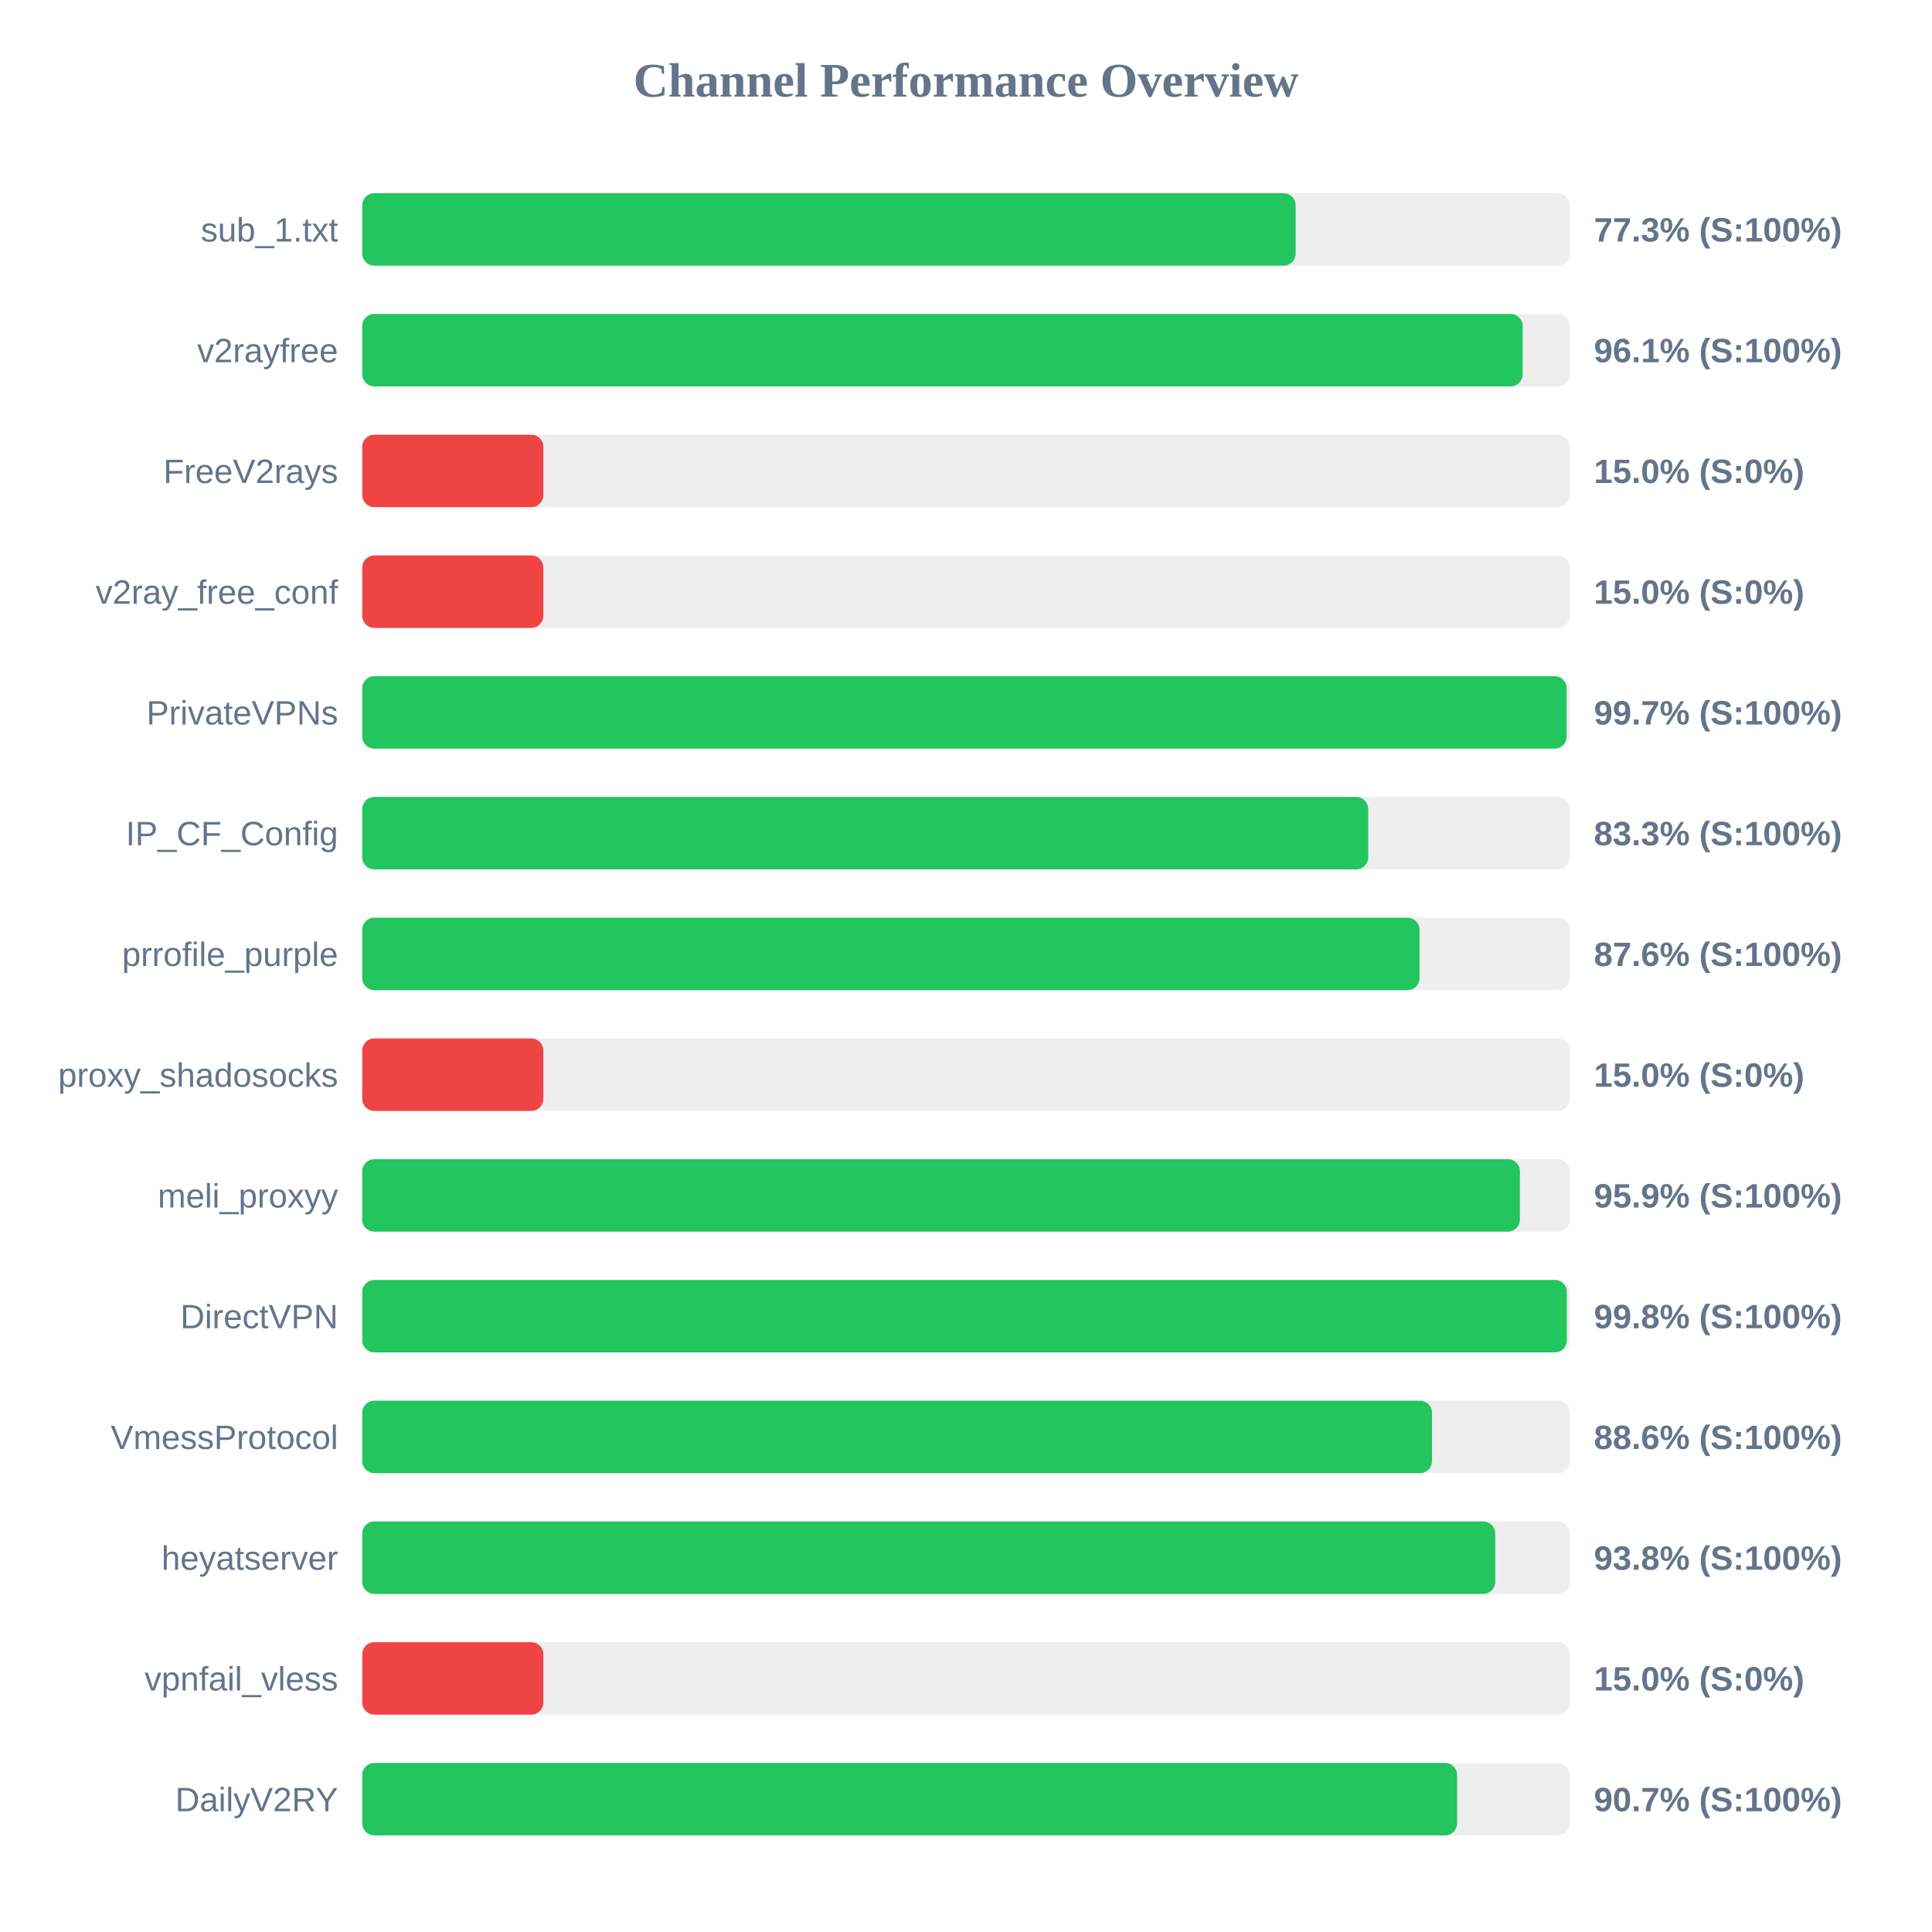
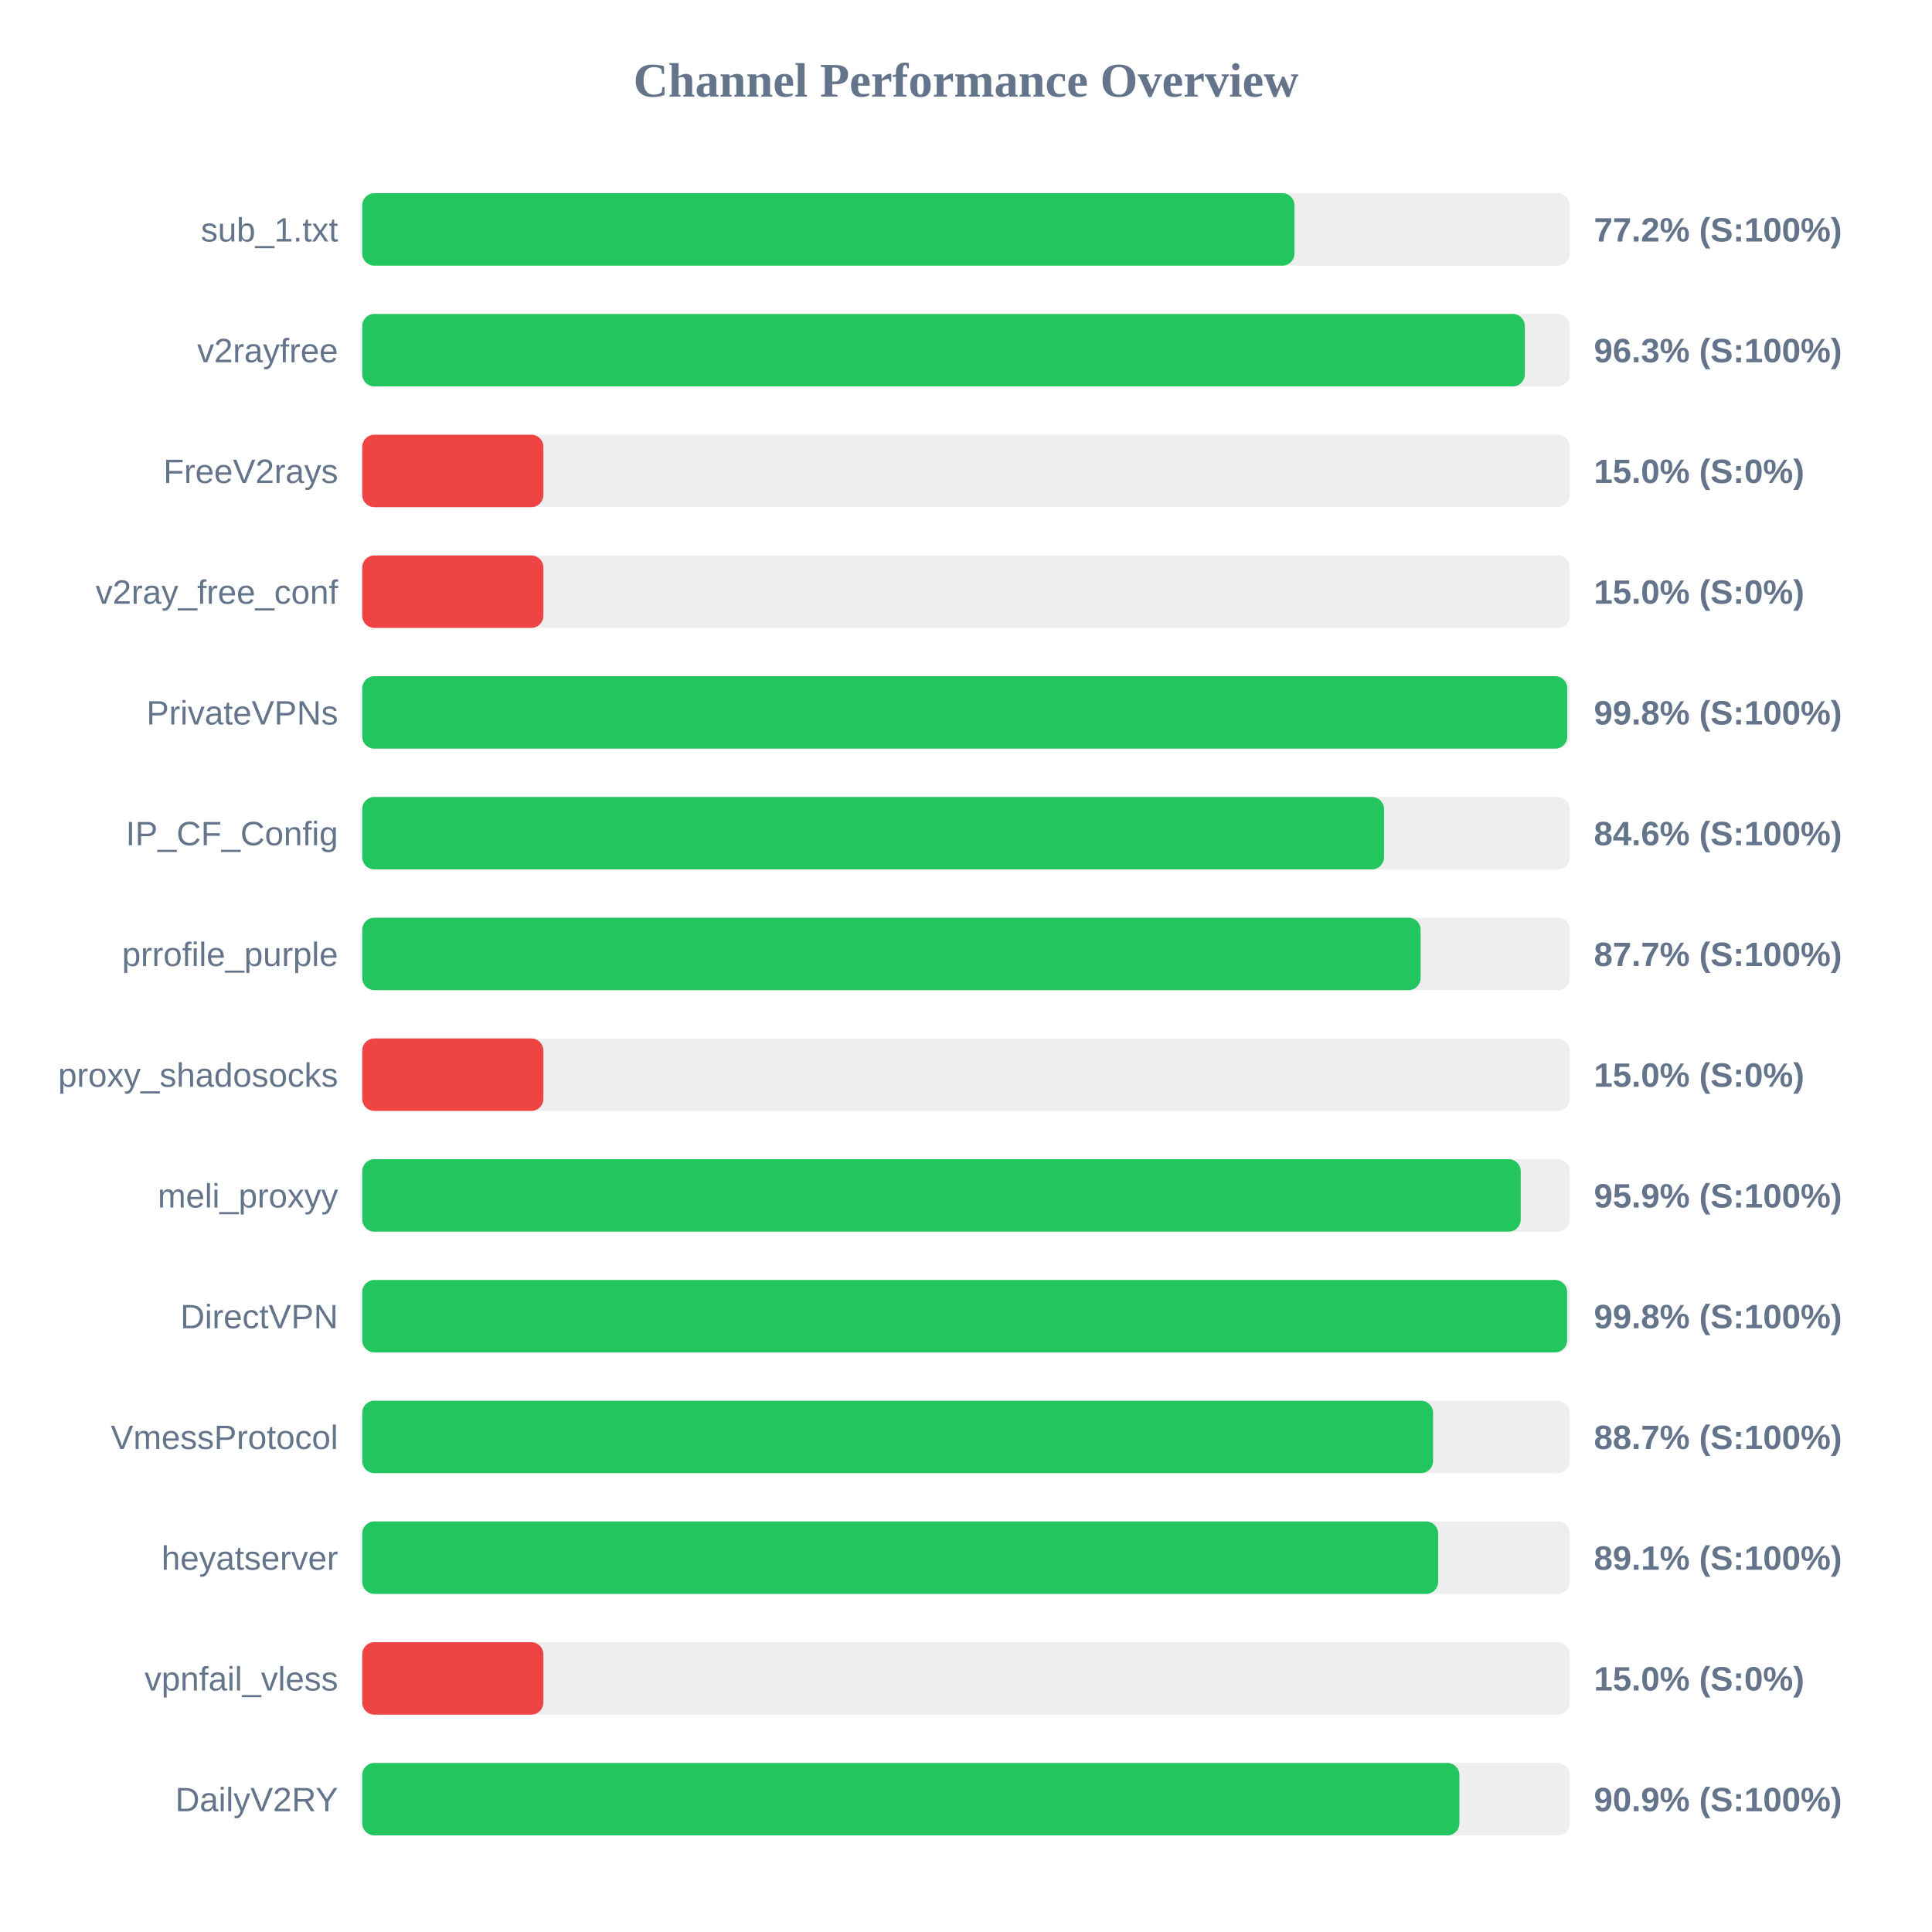
<svg xmlns="http://www.w3.org/2000/svg" width="800" height="800" version="1.1">
  <style>
        .row { font: 14px Arial; fill: #64748b; }
        .score { font: bold 14px Arial; fill: #64748b; }
    </style>
  <text x="400" y="40" text-anchor="middle" font-size="20px" font-weight="bold" fill="#64748b">Channel Performance Overview</text>
  <rect x="150" y="80" width="500" height="30" fill="#eee" rx="5" />
-   <rect x="150" y="80" width="386.5" height="30" fill="#22c55e" rx="5" />
+   <rect x="150" y="80" width="386.0" height="30" fill="#22c55e" rx="5" />
  <text x="140" y="100" text-anchor="end" class="row">sub_1.txt</text>
-   <text x="660" y="100" text-anchor="start" class="score">77.3% (S:100%)</text>
+   <text x="660" y="100" text-anchor="start" class="score">77.2% (S:100%)</text>
  <rect x="150" y="130" width="500" height="30" fill="#eee" rx="5" />
-   <rect x="150" y="130" width="480.5" height="30" fill="#22c55e" rx="5" />
+   <rect x="150" y="130" width="481.4" height="30" fill="#22c55e" rx="5" />
  <text x="140" y="150" text-anchor="end" class="row">v2rayfree</text>
-   <text x="660" y="150" text-anchor="start" class="score">96.1% (S:100%)</text>
+   <text x="660" y="150" text-anchor="start" class="score">96.3% (S:100%)</text>
  <rect x="150" y="180" width="500" height="30" fill="#eee" rx="5" />
  <rect x="150" y="180" width="75.0" height="30" fill="#ef4444" rx="5" />
  <text x="140" y="200" text-anchor="end" class="row">FreeV2rays</text>
  <text x="660" y="200" text-anchor="start" class="score">15.0% (S:0%)</text>
  <rect x="150" y="230" width="500" height="30" fill="#eee" rx="5" />
  <rect x="150" y="230" width="75.0" height="30" fill="#ef4444" rx="5" />
  <text x="140" y="250" text-anchor="end" class="row">v2ray_free_conf</text>
  <text x="660" y="250" text-anchor="start" class="score">15.0% (S:0%)</text>
  <rect x="150" y="280" width="500" height="30" fill="#eee" rx="5" />
-   <rect x="150" y="280" width="498.7" height="30" fill="#22c55e" rx="5" />
+   <rect x="150" y="280" width="498.95" height="30" fill="#22c55e" rx="5" />
  <text x="140" y="300" text-anchor="end" class="row">PrivateVPNs</text>
-   <text x="660" y="300" text-anchor="start" class="score">99.7% (S:100%)</text>
+   <text x="660" y="300" text-anchor="start" class="score">99.8% (S:100%)</text>
  <rect x="150" y="330" width="500" height="30" fill="#eee" rx="5" />
-   <rect x="150" y="330" width="416.55" height="30" fill="#22c55e" rx="5" />
+   <rect x="150" y="330" width="423.1" height="30" fill="#22c55e" rx="5" />
  <text x="140" y="350" text-anchor="end" class="row">IP_CF_Config</text>
-   <text x="660" y="350" text-anchor="start" class="score">83.3% (S:100%)</text>
+   <text x="660" y="350" text-anchor="start" class="score">84.6% (S:100%)</text>
  <rect x="150" y="380" width="500" height="30" fill="#eee" rx="5" />
-   <rect x="150" y="380" width="437.8" height="30" fill="#22c55e" rx="5" />
+   <rect x="150" y="380" width="438.25" height="30" fill="#22c55e" rx="5" />
  <text x="140" y="400" text-anchor="end" class="row">prrofile_purple</text>
-   <text x="660" y="400" text-anchor="start" class="score">87.6% (S:100%)</text>
+   <text x="660" y="400" text-anchor="start" class="score">87.7% (S:100%)</text>
  <rect x="150" y="430" width="500" height="30" fill="#eee" rx="5" />
  <rect x="150" y="430" width="75.0" height="30" fill="#ef4444" rx="5" />
  <text x="140" y="450" text-anchor="end" class="row">proxy_shadosocks</text>
  <text x="660" y="450" text-anchor="start" class="score">15.0% (S:0%)</text>
  <rect x="150" y="480" width="500" height="30" fill="#eee" rx="5" />
-   <rect x="150" y="480" width="479.35" height="30" fill="#22c55e" rx="5" />
+   <rect x="150" y="480" width="479.7" height="30" fill="#22c55e" rx="5" />
  <text x="140" y="500" text-anchor="end" class="row">meli_proxyy</text>
  <text x="660" y="500" text-anchor="start" class="score">95.9% (S:100%)</text>
  <rect x="150" y="530" width="500" height="30" fill="#eee" rx="5" />
-   <rect x="150" y="530" width="498.8" height="30" fill="#22c55e" rx="5" />
+   <rect x="150" y="530" width="498.9" height="30" fill="#22c55e" rx="5" />
  <text x="140" y="550" text-anchor="end" class="row">DirectVPN</text>
  <text x="660" y="550" text-anchor="start" class="score">99.8% (S:100%)</text>
  <rect x="150" y="580" width="500" height="30" fill="#eee" rx="5" />
-   <rect x="150" y="580" width="442.95" height="30" fill="#22c55e" rx="5" />
+   <rect x="150" y="580" width="443.4" height="30" fill="#22c55e" rx="5" />
  <text x="140" y="600" text-anchor="end" class="row">VmessProtocol</text>
-   <text x="660" y="600" text-anchor="start" class="score">88.6% (S:100%)</text>
+   <text x="660" y="600" text-anchor="start" class="score">88.7% (S:100%)</text>
  <rect x="150" y="630" width="500" height="30" fill="#eee" rx="5" />
-   <rect x="150" y="630" width="469.15" height="30" fill="#22c55e" rx="5" />
+   <rect x="150" y="630" width="445.5" height="30" fill="#22c55e" rx="5" />
  <text x="140" y="650" text-anchor="end" class="row">heyatserver</text>
-   <text x="660" y="650" text-anchor="start" class="score">93.8% (S:100%)</text>
+   <text x="660" y="650" text-anchor="start" class="score">89.1% (S:100%)</text>
  <rect x="150" y="680" width="500" height="30" fill="#eee" rx="5" />
  <rect x="150" y="680" width="75.0" height="30" fill="#ef4444" rx="5" />
  <text x="140" y="700" text-anchor="end" class="row">vpnfail_vless</text>
  <text x="660" y="700" text-anchor="start" class="score">15.0% (S:0%)</text>
  <rect x="150" y="730" width="500" height="30" fill="#eee" rx="5" />
-   <rect x="150" y="730" width="453.35" height="30" fill="#22c55e" rx="5" />
+   <rect x="150" y="730" width="454.3" height="30" fill="#22c55e" rx="5" />
  <text x="140" y="750" text-anchor="end" class="row">DailyV2RY</text>
-   <text x="660" y="750" text-anchor="start" class="score">90.7% (S:100%)</text>
+   <text x="660" y="750" text-anchor="start" class="score">90.9% (S:100%)</text>
</svg>
